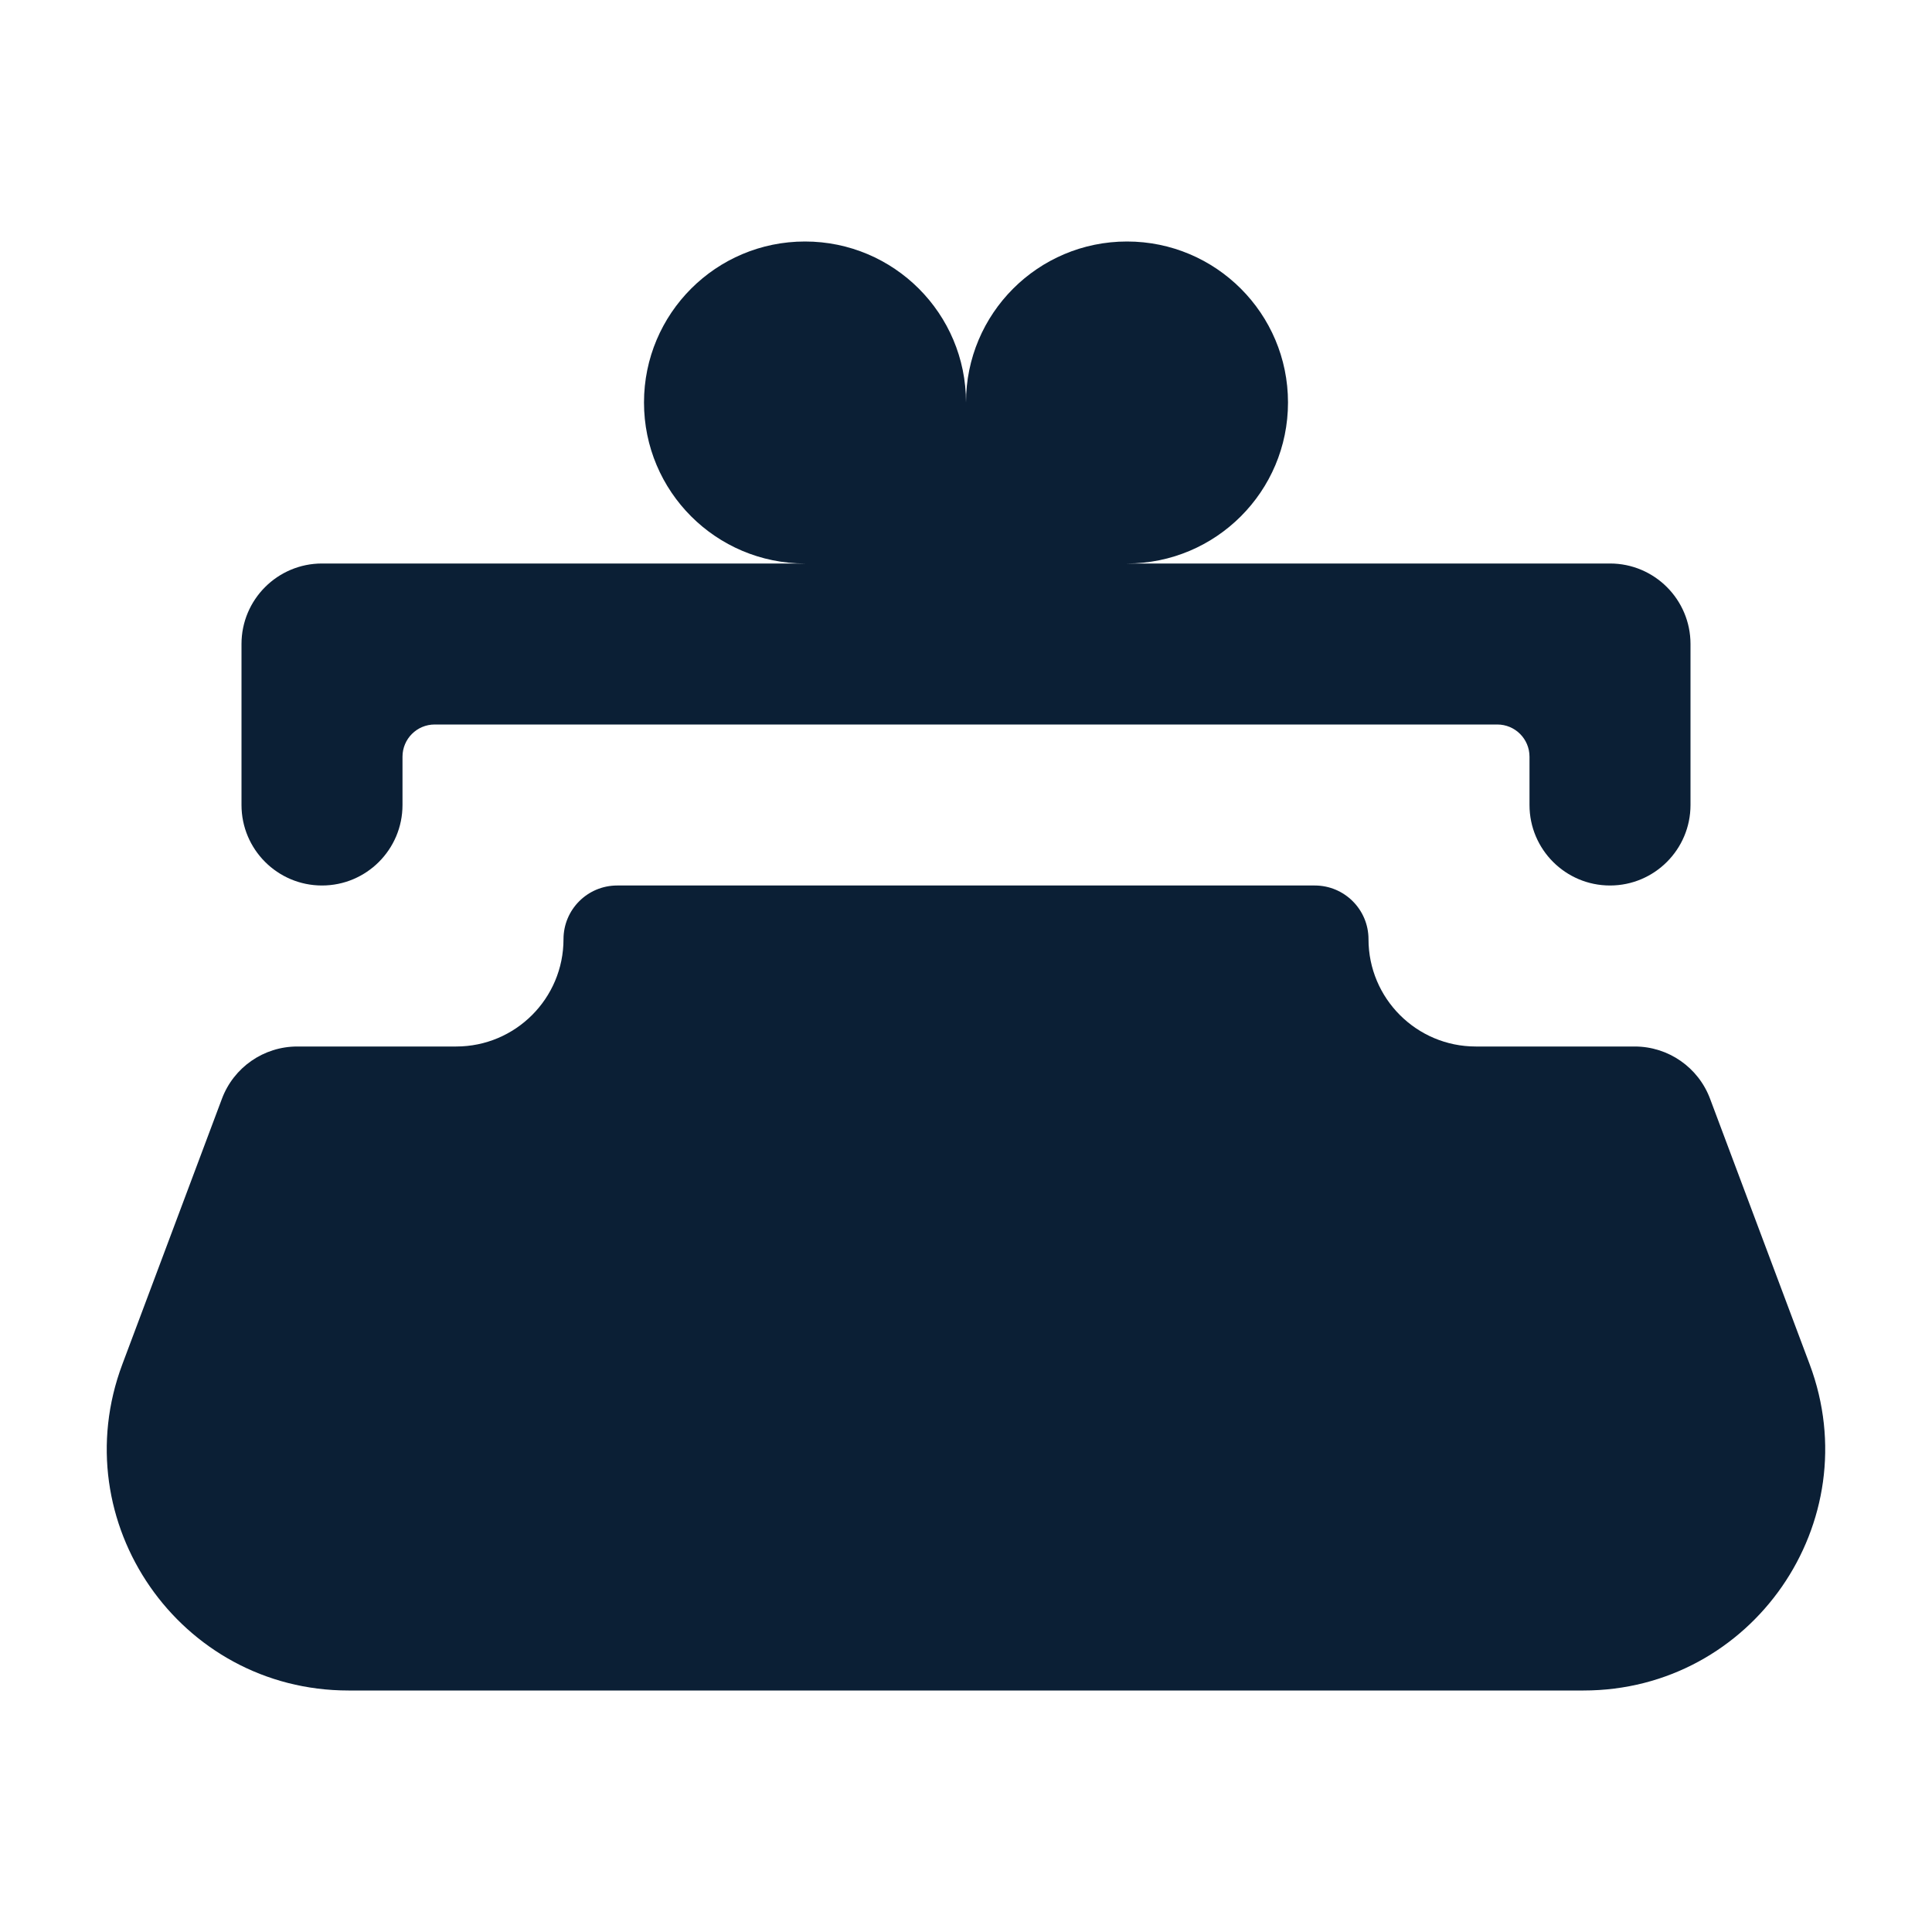
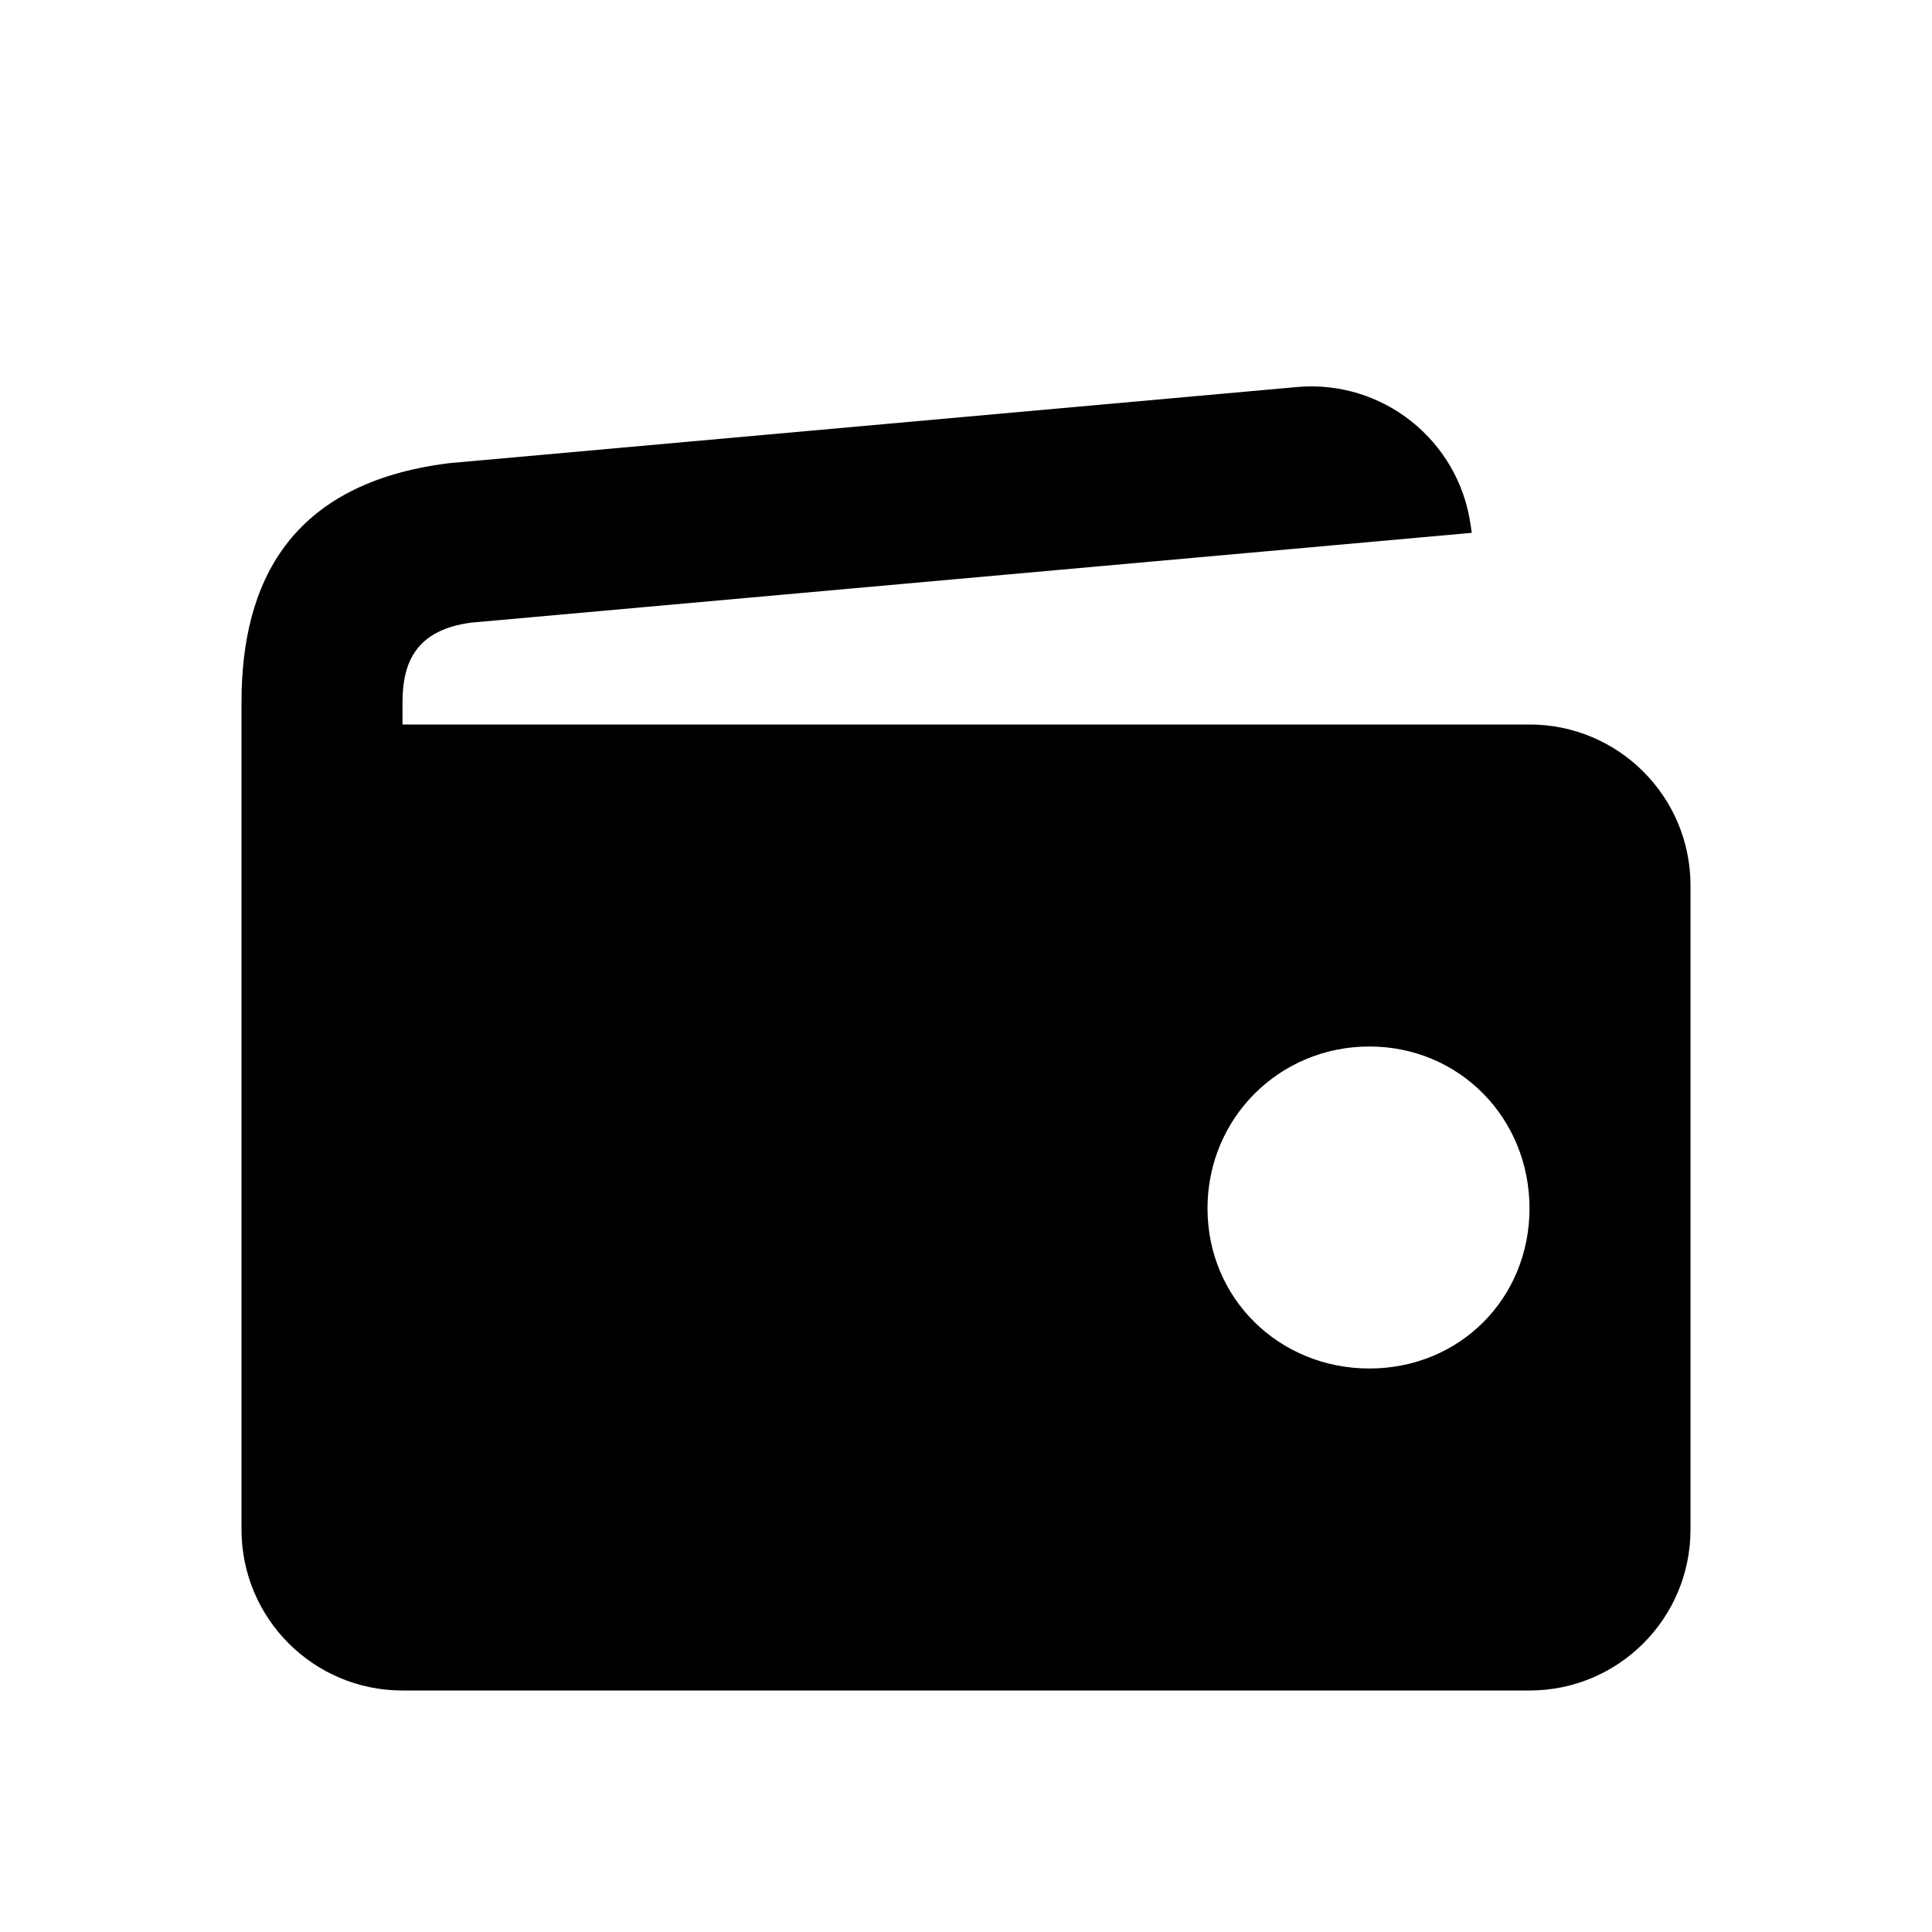
<svg xmlns="http://www.w3.org/2000/svg" width="24" height="24" viewBox="0 0 24 24" fill="none">
  <rect width="24" height="24" fill="none" />
-   <path fill-rule="evenodd" clip-rule="evenodd" d="M8 5C8 3.895 8.895 3 10 3C11.104 3 12 3.895 12 5C12 3.895 12.895 3 14 3C15.104 3 16 3.895 16 5C16 6.105 15.104 7 14 7H20C20.552 7 21 7.448 21 8V10C21 10.552 20.552 11 20 11C19.448 11 19 10.552 19 10V9.4C19 9.179 18.821 9 18.6 9H5.4C5.179 9 5 9.179 5 9.4V10C5 10.552 4.552 11 4 11C3.448 11 3 10.552 3 10V8C3 7.448 3.448 7 4 7H10C8.895 7 8 6.105 8 5ZM7.667 11C7.298 11 7 11.299 7 11.667C7 12.403 6.403 13 5.667 13H3.693C3.276 13 2.903 13.259 2.757 13.649L1.52 16.947C0.784 18.908 2.234 21 4.329 21H19.671C21.765 21 23.215 18.908 22.48 16.947L21.243 13.649C21.097 13.259 20.724 13 20.307 13H18.333C17.597 13 17 12.403 17 11.667C17 11.299 16.701 11 16.333 11H7.667Z" fill="#0B1F35" />
+   <path fill-rule="evenodd" clip-rule="evenodd" d="M18.283 6.619L5.859 7.734C5.169 7.822 5 8.227 5 8.724V9H19C20.105 9 21 9.895 21 11V19C21 20.105 20.105 21 19 21H5C3.895 21 3 20.105 3 19V8.724C3 7.231 3.606 6 5.576 5.754L16.11 4.808C17.169 4.713 18.118 5.464 18.268 6.518L18.283 6.619ZM15 15.011C15 16.131 15.891 17 17.011 17C18.131 17 19 16.131 19 15.011C19 13.891 18.131 13 17.011 13C15.891 13 15 13.891 15 15.011Z" fill="#000000" />
</svg>
